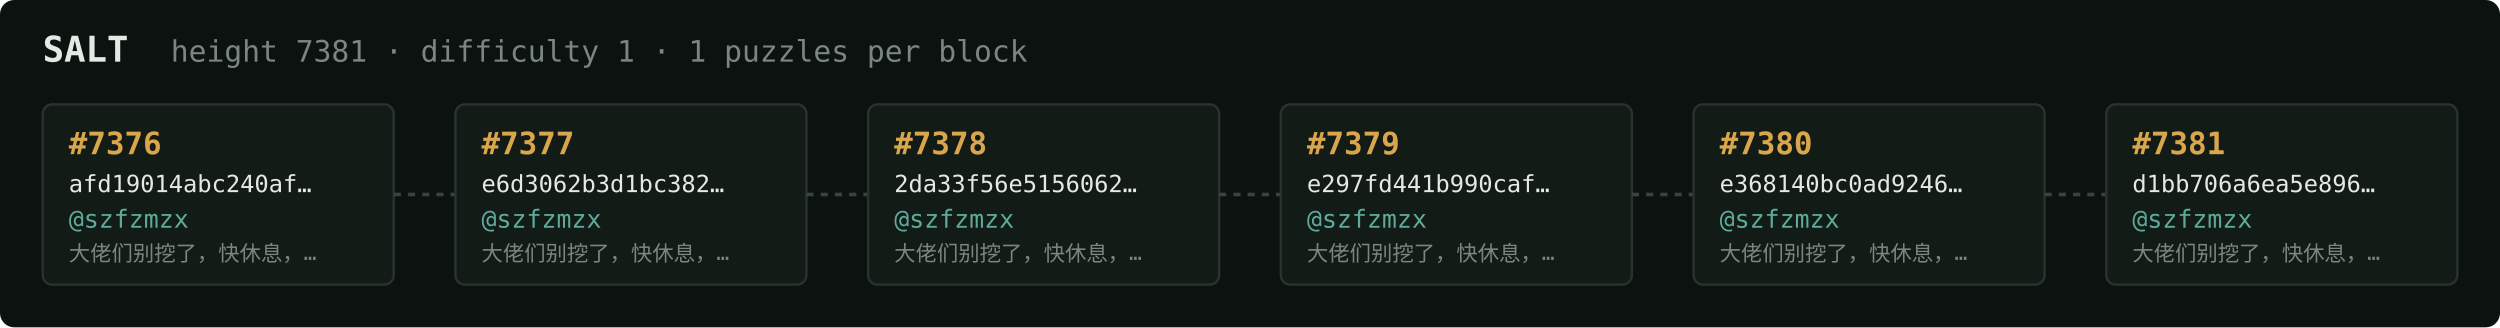
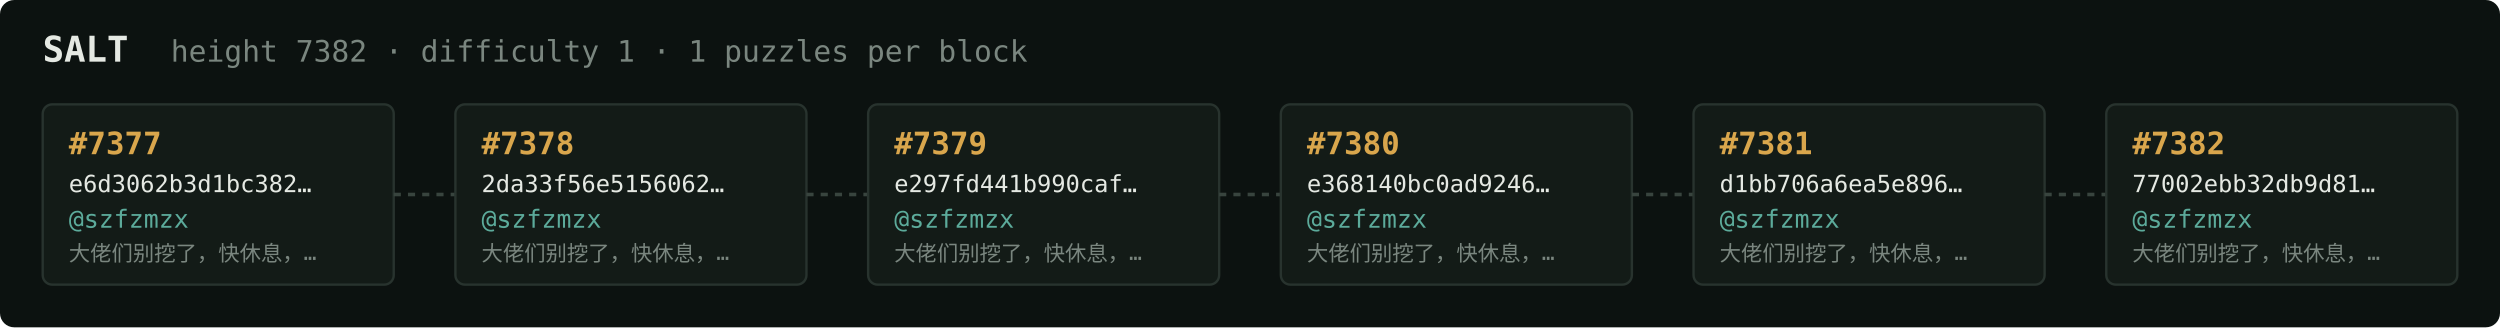
<svg xmlns="http://www.w3.org/2000/svg" width="1054" height="138" viewBox="0 0 1054 138" font-family="ui-monospace,SFMono-Regular,Menlo,monospace">
  <rect fill="#0c1210" width="1054" height="138" rx="6" />
  <text x="18" y="26" fill="#e5e9e3" font-size="15" font-weight="700">SALT</text>
-   <text x="72" y="26" fill="#7a867f" font-size="12.5">height 7381 · difficulty 1 · 1 puzzles per block</text>
+   <text x="72" y="26" fill="#7a867f" font-size="12.5">height 7382 · difficulty 1 · 1 puzzles per block</text>
  <rect x="18" y="44" width="148" height="76" rx="4" fill="#131b17" stroke="#28332e" stroke-width="1" />
-   <text x="29" y="65" fill="#d9a64c" font-size="13" font-weight="700">#7376</text>
-   <text x="29" y="81" fill="#e5e9e3" font-size="10">afd19014abc240af…</text>
+   <text x="29" y="65" fill="#d9a64c" font-size="13" font-weight="700">#7377</text>
+   <text x="29" y="81" fill="#e5e9e3" font-size="10">e6d3062b3d1bc382…</text>
  <text x="29" y="96" fill="#5cab9b" font-size="10.5">@szfzmzx</text>
  <text x="29" y="110" fill="#7a867f" font-size="9">大佬们别挖了，快休息，…</text>
  <line x1="166" y1="82.0" x2="192" y2="82.0" stroke="#38443e" stroke-width="1.5" stroke-dasharray="3 3" />
  <rect x="192" y="44" width="148" height="76" rx="4" fill="#131b17" stroke="#28332e" stroke-width="1" />
-   <text x="203" y="65" fill="#d9a64c" font-size="13" font-weight="700">#7377</text>
-   <text x="203" y="81" fill="#e5e9e3" font-size="10">e6d3062b3d1bc382…</text>
+   <text x="203" y="65" fill="#d9a64c" font-size="13" font-weight="700">#7378</text>
+   <text x="203" y="81" fill="#e5e9e3" font-size="10">2da33f56e5156062…</text>
  <text x="203" y="96" fill="#5cab9b" font-size="10.5">@szfzmzx</text>
  <text x="203" y="110" fill="#7a867f" font-size="9">大佬们别挖了，快休息，…</text>
  <line x1="340" y1="82.0" x2="366" y2="82.0" stroke="#38443e" stroke-width="1.5" stroke-dasharray="3 3" />
  <rect x="366" y="44" width="148" height="76" rx="4" fill="#131b17" stroke="#28332e" stroke-width="1" />
-   <text x="377" y="65" fill="#d9a64c" font-size="13" font-weight="700">#7378</text>
-   <text x="377" y="81" fill="#e5e9e3" font-size="10">2da33f56e5156062…</text>
+   <text x="377" y="65" fill="#d9a64c" font-size="13" font-weight="700">#7379</text>
+   <text x="377" y="81" fill="#e5e9e3" font-size="10">e297fd441b990caf…</text>
  <text x="377" y="96" fill="#5cab9b" font-size="10.5">@szfzmzx</text>
  <text x="377" y="110" fill="#7a867f" font-size="9">大佬们别挖了，快休息，…</text>
  <line x1="514" y1="82.0" x2="540" y2="82.0" stroke="#38443e" stroke-width="1.5" stroke-dasharray="3 3" />
  <rect x="540" y="44" width="148" height="76" rx="4" fill="#131b17" stroke="#28332e" stroke-width="1" />
-   <text x="551" y="65" fill="#d9a64c" font-size="13" font-weight="700">#7379</text>
-   <text x="551" y="81" fill="#e5e9e3" font-size="10">e297fd441b990caf…</text>
+   <text x="551" y="65" fill="#d9a64c" font-size="13" font-weight="700">#7380</text>
+   <text x="551" y="81" fill="#e5e9e3" font-size="10">e368140bc0ad9246…</text>
  <text x="551" y="96" fill="#5cab9b" font-size="10.5">@szfzmzx</text>
  <text x="551" y="110" fill="#7a867f" font-size="9">大佬们别挖了，快休息，…</text>
  <line x1="688" y1="82.0" x2="714" y2="82.0" stroke="#38443e" stroke-width="1.5" stroke-dasharray="3 3" />
  <rect x="714" y="44" width="148" height="76" rx="4" fill="#131b17" stroke="#28332e" stroke-width="1" />
-   <text x="725" y="65" fill="#d9a64c" font-size="13" font-weight="700">#7380</text>
-   <text x="725" y="81" fill="#e5e9e3" font-size="10">e368140bc0ad9246…</text>
+   <text x="725" y="65" fill="#d9a64c" font-size="13" font-weight="700">#7381</text>
+   <text x="725" y="81" fill="#e5e9e3" font-size="10">d1bb706a6ea5e896…</text>
  <text x="725" y="96" fill="#5cab9b" font-size="10.5">@szfzmzx</text>
  <text x="725" y="110" fill="#7a867f" font-size="9">大佬们别挖了，快休息，…</text>
  <line x1="862" y1="82.0" x2="888" y2="82.0" stroke="#38443e" stroke-width="1.5" stroke-dasharray="3 3" />
  <rect x="888" y="44" width="148" height="76" rx="4" fill="#131b17" stroke="#28332e" stroke-width="1" />
-   <text x="899" y="65" fill="#d9a64c" font-size="13" font-weight="700">#7381</text>
-   <text x="899" y="81" fill="#e5e9e3" font-size="10">d1bb706a6ea5e896…</text>
+   <text x="899" y="65" fill="#d9a64c" font-size="13" font-weight="700">#7382</text>
+   <text x="899" y="81" fill="#e5e9e3" font-size="10">77002ebb32db9d81…</text>
  <text x="899" y="96" fill="#5cab9b" font-size="10.5">@szfzmzx</text>
  <text x="899" y="110" fill="#7a867f" font-size="9">大佬们别挖了，快休息，…</text>
</svg>
